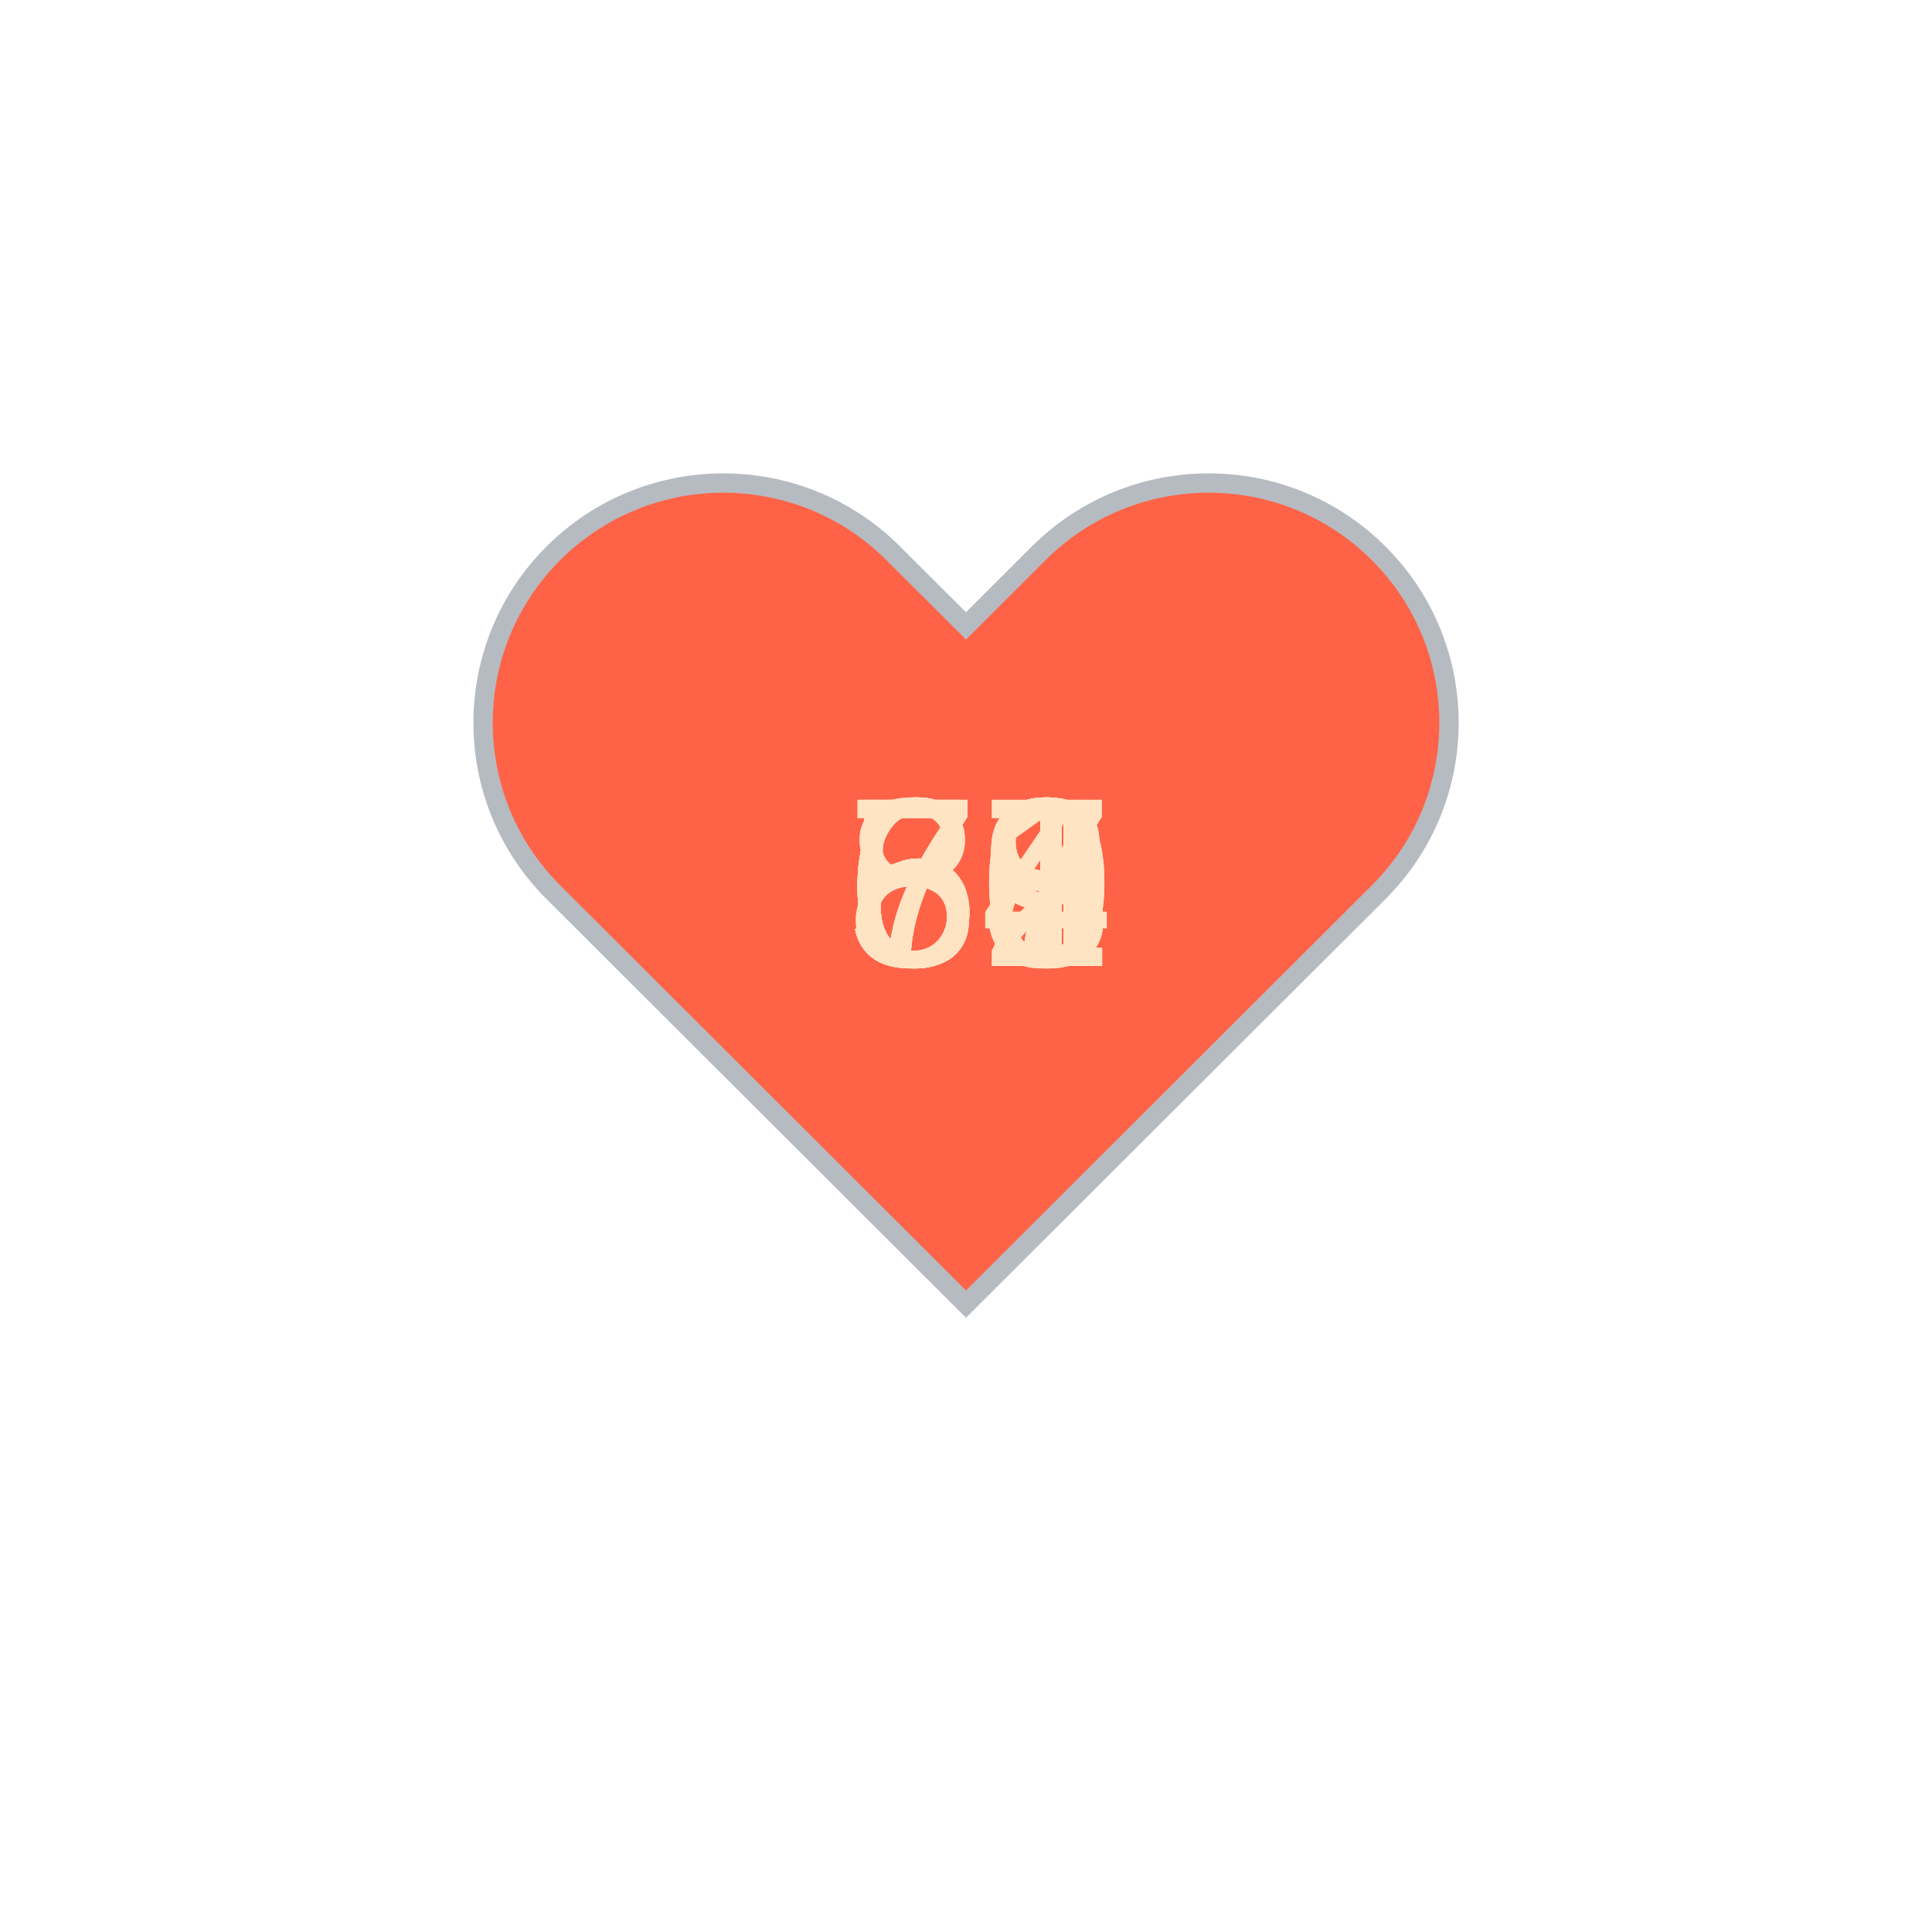
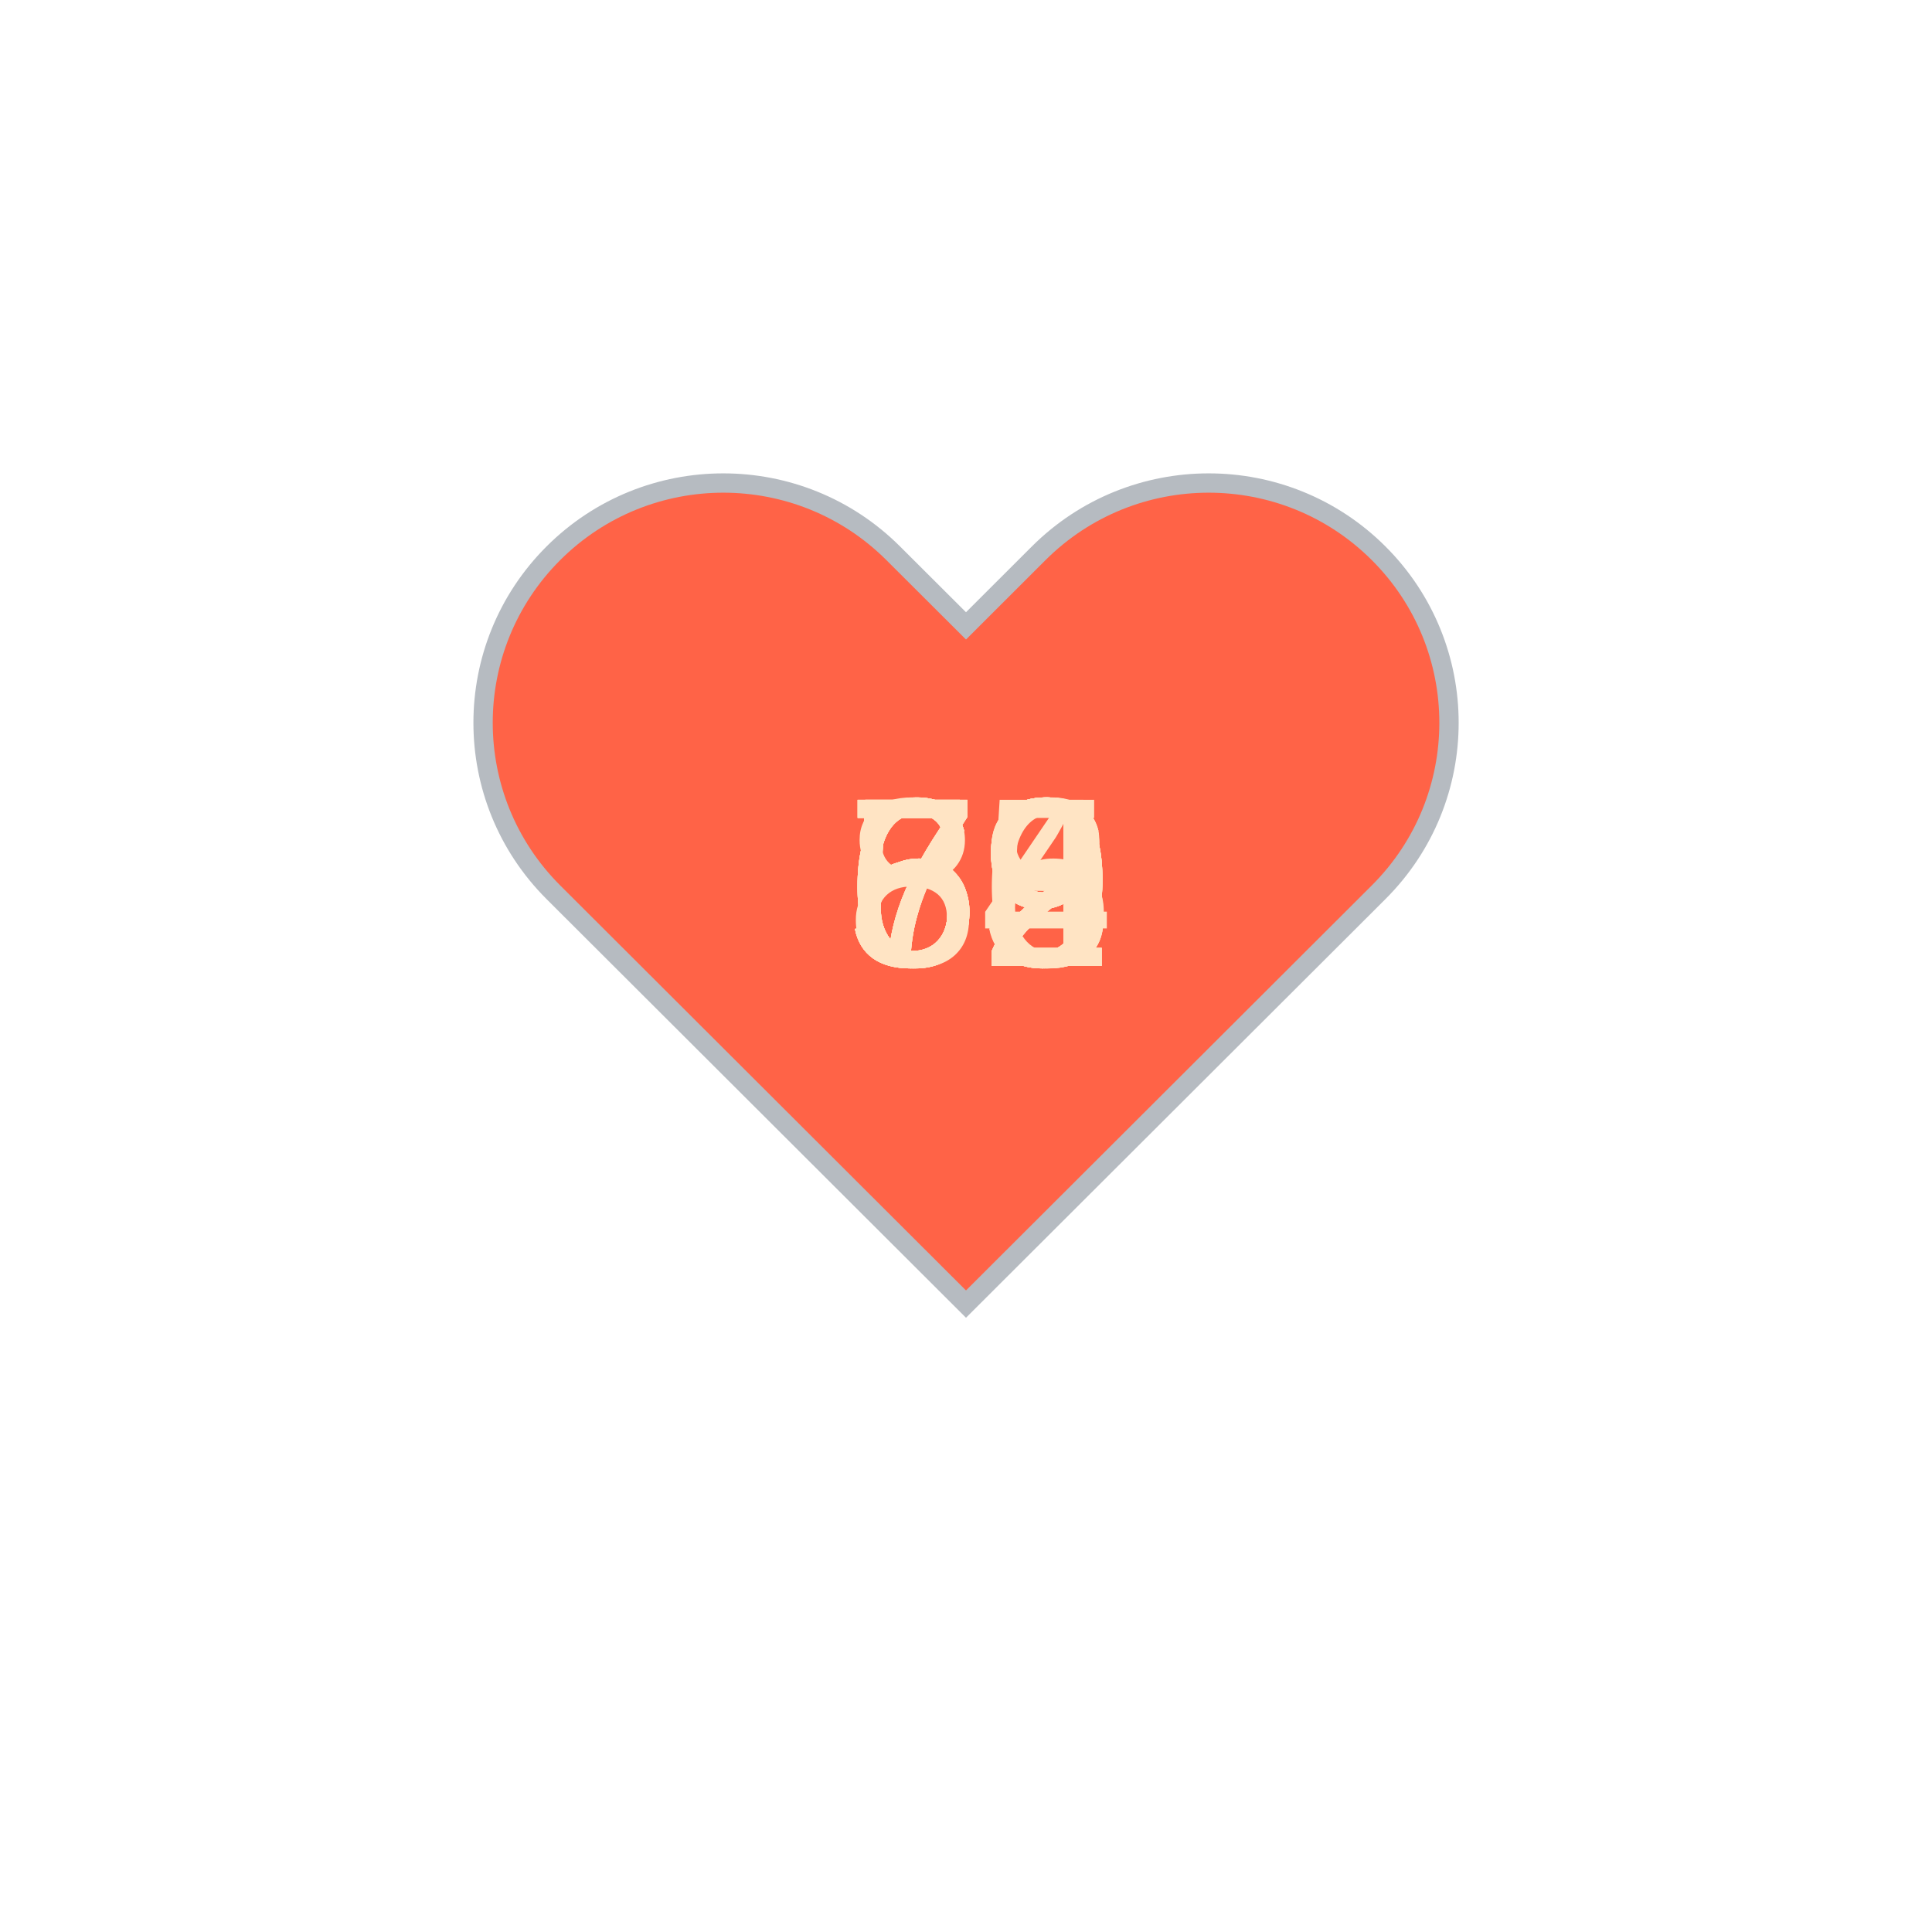
<svg xmlns="http://www.w3.org/2000/svg" baseProfile="full" height="150" version="1.1" viewBox="0,0,200,200" width="150">
  <defs />
  <g transform="translate(100 100)">
    <path d="M92.71,7.27L92.71,7.27c-9.71-9.69-25.46-9.69-35.18,0L50,14.79l-7.54-7.52C32.75-2.42,17-2.42,7.29,7.27v0 c-9.71,9.69-9.71,25.41,0,35.1L50,85l42.71-42.63C102.43,32.68,102.43,16.96,92.71,7.27z" fill="tomato" stroke="#B6BBC1" stroke-width="2" transform="translate(-50 -50)" />
    <animateTransform additive="sum" attributeName="transform" dur="1.2s" repeatCount="indefinite" type="scale" values="1; 1.5; 1.25; 1.5; 1.5; 1;" />
-     <text fill="bisque" style="font-size:25px; font-family:Arial" transform="translate(-12.5 0)">58<animate attributeName="visibility" dur="18.0s" keyTimes="0;0.07;0.13;0.2;0.27;0.33;0.4;0.47;0.53;0.6;0.67;0.73;0.8;0.87;0.93;1.0" repeatCount="indefinite" values="visible;hidden;hidden;hidden;hidden;hidden;hidden;hidden;hidden;hidden;hidden;hidden;hidden;hidden;hidden;hidden" />
+     <text fill="bisque" style="font-size:25px; font-family:Arial" transform="translate(-12.5 0)">59<animate attributeName="visibility" dur="18.0s" keyTimes="0;0.07;0.13;0.2;0.27;0.33;0.4;0.47;0.53;0.6;0.67;0.73;0.8;0.87;0.93;1.0" repeatCount="indefinite" values="visible;hidden;hidden;hidden;hidden;hidden;hidden;hidden;hidden;hidden;hidden;hidden;hidden;hidden;hidden;hidden" />
    </text>
-     <text fill="bisque" style="font-size:25px; font-family:Arial" transform="translate(-12.5 0)">71<animate attributeName="visibility" dur="18.0s" keyTimes="0;0.07;0.13;0.2;0.27;0.33;0.4;0.47;0.53;0.6;0.67;0.73;0.8;0.87;0.93;1.0" repeatCount="indefinite" values="hidden;visible;hidden;hidden;hidden;hidden;hidden;hidden;hidden;hidden;hidden;hidden;hidden;hidden;hidden;hidden" />
+     <text fill="bisque" style="font-size:25px; font-family:Arial" transform="translate(-12.5 0)">69<animate attributeName="visibility" dur="18.0s" keyTimes="0;0.07;0.13;0.2;0.27;0.33;0.4;0.47;0.53;0.6;0.67;0.73;0.8;0.87;0.93;1.0" repeatCount="indefinite" values="hidden;visible;hidden;hidden;hidden;hidden;hidden;hidden;hidden;hidden;hidden;hidden;hidden;hidden;hidden;hidden" />
    </text>
-     <text fill="bisque" style="font-size:25px; font-family:Arial" transform="translate(-12.5 0)">61<animate attributeName="visibility" dur="18.0s" keyTimes="0;0.07;0.13;0.2;0.27;0.33;0.4;0.47;0.53;0.6;0.67;0.73;0.8;0.87;0.93;1.0" repeatCount="indefinite" values="hidden;hidden;visible;hidden;hidden;hidden;hidden;hidden;hidden;hidden;hidden;hidden;hidden;hidden;hidden;hidden" />
+     <text fill="bisque" style="font-size:25px; font-family:Arial" transform="translate(-12.5 0)">62<animate attributeName="visibility" dur="18.0s" keyTimes="0;0.07;0.13;0.2;0.27;0.33;0.4;0.47;0.53;0.6;0.67;0.73;0.8;0.87;0.93;1.0" repeatCount="indefinite" values="hidden;hidden;visible;hidden;hidden;hidden;hidden;hidden;hidden;hidden;hidden;hidden;hidden;hidden;hidden;hidden" />
    </text>
-     <text fill="bisque" style="font-size:25px; font-family:Arial" transform="translate(-12.5 0)">54<animate attributeName="visibility" dur="18.0s" keyTimes="0;0.07;0.13;0.2;0.27;0.33;0.4;0.47;0.53;0.6;0.67;0.73;0.8;0.87;0.93;1.0" repeatCount="indefinite" values="hidden;hidden;hidden;visible;hidden;hidden;hidden;hidden;hidden;hidden;hidden;hidden;hidden;hidden;hidden;hidden" />
+     <text fill="bisque" style="font-size:25px; font-family:Arial" transform="translate(-12.5 0)">52<animate attributeName="visibility" dur="18.0s" keyTimes="0;0.07;0.13;0.2;0.27;0.33;0.4;0.47;0.53;0.6;0.67;0.73;0.8;0.87;0.93;1.0" repeatCount="indefinite" values="hidden;hidden;hidden;visible;hidden;hidden;hidden;hidden;hidden;hidden;hidden;hidden;hidden;hidden;hidden;hidden" />
    </text>
-     <text fill="bisque" style="font-size:25px; font-family:Arial" transform="translate(-12.5 0)">60<animate attributeName="visibility" dur="18.0s" keyTimes="0;0.07;0.13;0.2;0.27;0.33;0.4;0.47;0.53;0.6;0.67;0.73;0.8;0.87;0.93;1.0" repeatCount="indefinite" values="hidden;hidden;hidden;hidden;visible;hidden;hidden;hidden;hidden;hidden;hidden;hidden;hidden;hidden;hidden;hidden" />
+     <text fill="bisque" style="font-size:25px; font-family:Arial" transform="translate(-12.5 0)">52<animate attributeName="visibility" dur="18.0s" keyTimes="0;0.07;0.13;0.2;0.27;0.33;0.4;0.47;0.53;0.6;0.67;0.73;0.8;0.87;0.93;1.0" repeatCount="indefinite" values="hidden;hidden;hidden;hidden;visible;hidden;hidden;hidden;hidden;hidden;hidden;hidden;hidden;hidden;hidden;hidden" />
    </text>
-     <text fill="bisque" style="font-size:25px; font-family:Arial" transform="translate(-12.5 0)">57<animate attributeName="visibility" dur="18.0s" keyTimes="0;0.07;0.13;0.2;0.27;0.33;0.4;0.47;0.53;0.6;0.67;0.73;0.8;0.87;0.93;1.0" repeatCount="indefinite" values="hidden;hidden;hidden;hidden;hidden;visible;hidden;hidden;hidden;hidden;hidden;hidden;hidden;hidden;hidden;hidden" />
+     <text fill="bisque" style="font-size:25px; font-family:Arial" transform="translate(-12.5 0)">73<animate attributeName="visibility" dur="18.0s" keyTimes="0;0.07;0.13;0.2;0.27;0.33;0.4;0.47;0.53;0.6;0.67;0.73;0.8;0.87;0.93;1.0" repeatCount="indefinite" values="hidden;hidden;hidden;hidden;hidden;visible;hidden;hidden;hidden;hidden;hidden;hidden;hidden;hidden;hidden;hidden" />
    </text>
-     <text fill="bisque" style="font-size:25px; font-family:Arial" transform="translate(-12.5 0)">63<animate attributeName="visibility" dur="18.0s" keyTimes="0;0.07;0.13;0.2;0.27;0.33;0.4;0.47;0.53;0.6;0.67;0.73;0.8;0.87;0.93;1.0" repeatCount="indefinite" values="hidden;hidden;hidden;hidden;hidden;hidden;visible;hidden;hidden;hidden;hidden;hidden;hidden;hidden;hidden;hidden" />
+     <text fill="bisque" style="font-size:25px; font-family:Arial" transform="translate(-12.5 0)">58<animate attributeName="visibility" dur="18.0s" keyTimes="0;0.07;0.13;0.2;0.27;0.33;0.4;0.47;0.53;0.6;0.67;0.73;0.8;0.87;0.93;1.0" repeatCount="indefinite" values="hidden;hidden;hidden;hidden;hidden;hidden;visible;hidden;hidden;hidden;hidden;hidden;hidden;hidden;hidden;hidden" />
    </text>
-     <text fill="bisque" style="font-size:25px; font-family:Arial" transform="translate(-12.5 0)">72<animate attributeName="visibility" dur="18.0s" keyTimes="0;0.07;0.13;0.2;0.27;0.33;0.4;0.47;0.53;0.6;0.67;0.73;0.8;0.87;0.93;1.0" repeatCount="indefinite" values="hidden;hidden;hidden;hidden;hidden;hidden;hidden;visible;hidden;hidden;hidden;hidden;hidden;hidden;hidden;hidden" />
+     <text fill="bisque" style="font-size:25px; font-family:Arial" transform="translate(-12.5 0)">65<animate attributeName="visibility" dur="18.0s" keyTimes="0;0.07;0.13;0.2;0.27;0.33;0.4;0.47;0.53;0.6;0.67;0.73;0.8;0.87;0.93;1.0" repeatCount="indefinite" values="hidden;hidden;hidden;hidden;hidden;hidden;hidden;visible;hidden;hidden;hidden;hidden;hidden;hidden;hidden;hidden" />
    </text>
-     <text fill="bisque" style="font-size:25px; font-family:Arial" transform="translate(-12.5 0)">69<animate attributeName="visibility" dur="18.0s" keyTimes="0;0.07;0.13;0.2;0.27;0.33;0.4;0.47;0.53;0.6;0.67;0.73;0.8;0.87;0.93;1.0" repeatCount="indefinite" values="hidden;hidden;hidden;hidden;hidden;hidden;hidden;hidden;visible;hidden;hidden;hidden;hidden;hidden;hidden;hidden" />
+     <text fill="bisque" style="font-size:25px; font-family:Arial" transform="translate(-12.5 0)">72<animate attributeName="visibility" dur="18.0s" keyTimes="0;0.07;0.13;0.2;0.27;0.33;0.4;0.47;0.53;0.6;0.67;0.73;0.8;0.87;0.93;1.0" repeatCount="indefinite" values="hidden;hidden;hidden;hidden;hidden;hidden;hidden;hidden;visible;hidden;hidden;hidden;hidden;hidden;hidden;hidden" />
    </text>
-     <text fill="bisque" style="font-size:25px; font-family:Arial" transform="translate(-12.5 0)">67<animate attributeName="visibility" dur="18.0s" keyTimes="0;0.07;0.13;0.2;0.27;0.33;0.4;0.47;0.53;0.6;0.67;0.73;0.8;0.87;0.93;1.0" repeatCount="indefinite" values="hidden;hidden;hidden;hidden;hidden;hidden;hidden;hidden;hidden;visible;hidden;hidden;hidden;hidden;hidden;hidden" />
+     <text fill="bisque" style="font-size:25px; font-family:Arial" transform="translate(-12.5 0)">79<animate attributeName="visibility" dur="18.0s" keyTimes="0;0.07;0.13;0.2;0.27;0.33;0.4;0.47;0.53;0.6;0.67;0.73;0.8;0.87;0.93;1.0" repeatCount="indefinite" values="hidden;hidden;hidden;hidden;hidden;hidden;hidden;hidden;hidden;visible;hidden;hidden;hidden;hidden;hidden;hidden" />
    </text>
-     <text fill="bisque" style="font-size:25px; font-family:Arial" transform="translate(-12.5 0)">68<animate attributeName="visibility" dur="18.0s" keyTimes="0;0.07;0.13;0.2;0.27;0.33;0.4;0.47;0.53;0.6;0.67;0.73;0.8;0.87;0.93;1.0" repeatCount="indefinite" values="hidden;hidden;hidden;hidden;hidden;hidden;hidden;hidden;hidden;hidden;visible;hidden;hidden;hidden;hidden;hidden" />
+     <text fill="bisque" style="font-size:25px; font-family:Arial" transform="translate(-12.5 0)">74<animate attributeName="visibility" dur="18.0s" keyTimes="0;0.07;0.13;0.2;0.27;0.33;0.4;0.47;0.53;0.6;0.67;0.73;0.8;0.87;0.93;1.0" repeatCount="indefinite" values="hidden;hidden;hidden;hidden;hidden;hidden;hidden;hidden;hidden;hidden;visible;hidden;hidden;hidden;hidden;hidden" />
    </text>
-     <text fill="bisque" style="font-size:25px; font-family:Arial" transform="translate(-12.5 0)">83<animate attributeName="visibility" dur="18.0s" keyTimes="0;0.07;0.13;0.2;0.27;0.33;0.4;0.47;0.53;0.6;0.67;0.73;0.8;0.87;0.93;1.0" repeatCount="indefinite" values="hidden;hidden;hidden;hidden;hidden;hidden;hidden;hidden;hidden;hidden;hidden;visible;hidden;hidden;hidden;hidden" />
+     <text fill="bisque" style="font-size:25px; font-family:Arial" transform="translate(-12.5 0)">56<animate attributeName="visibility" dur="18.0s" keyTimes="0;0.07;0.13;0.2;0.27;0.33;0.4;0.47;0.53;0.6;0.67;0.73;0.8;0.87;0.93;1.0" repeatCount="indefinite" values="hidden;hidden;hidden;hidden;hidden;hidden;hidden;hidden;hidden;hidden;hidden;visible;hidden;hidden;hidden;hidden" />
    </text>
-     <text fill="bisque" style="font-size:25px; font-family:Arial" transform="translate(-12.5 0)">70<animate attributeName="visibility" dur="18.0s" keyTimes="0;0.07;0.13;0.2;0.27;0.33;0.4;0.47;0.53;0.6;0.67;0.73;0.8;0.87;0.93;1.0" repeatCount="indefinite" values="hidden;hidden;hidden;hidden;hidden;hidden;hidden;hidden;hidden;hidden;hidden;hidden;visible;hidden;hidden;hidden" />
+     <text fill="bisque" style="font-size:25px; font-family:Arial" transform="translate(-12.5 0)">63<animate attributeName="visibility" dur="18.0s" keyTimes="0;0.07;0.13;0.2;0.27;0.33;0.4;0.47;0.53;0.6;0.67;0.73;0.8;0.87;0.93;1.0" repeatCount="indefinite" values="hidden;hidden;hidden;hidden;hidden;hidden;hidden;hidden;hidden;hidden;hidden;hidden;visible;hidden;hidden;hidden" />
    </text>
    <text fill="bisque" style="font-size:25px; font-family:Arial" transform="translate(-12.5 0)">69<animate attributeName="visibility" dur="18.0s" keyTimes="0;0.07;0.13;0.2;0.27;0.33;0.4;0.47;0.53;0.6;0.67;0.73;0.8;0.87;0.93;1.0" repeatCount="indefinite" values="hidden;hidden;hidden;hidden;hidden;hidden;hidden;hidden;hidden;hidden;hidden;hidden;hidden;visible;hidden;hidden" />
    </text>
-     <text fill="bisque" style="font-size:25px; font-family:Arial" transform="translate(-12.5 0)">87<animate attributeName="visibility" dur="18.0s" keyTimes="0;0.07;0.13;0.2;0.27;0.33;0.4;0.47;0.53;0.6;0.67;0.73;0.8;0.87;0.93;1.0" repeatCount="indefinite" values="hidden;hidden;hidden;hidden;hidden;hidden;hidden;hidden;hidden;hidden;hidden;hidden;hidden;hidden;visible;hidden" />
+     <text fill="bisque" style="font-size:25px; font-family:Arial" transform="translate(-12.5 0)">89<animate attributeName="visibility" dur="18.0s" keyTimes="0;0.07;0.13;0.2;0.27;0.33;0.4;0.47;0.53;0.6;0.67;0.73;0.8;0.87;0.93;1.0" repeatCount="indefinite" values="hidden;hidden;hidden;hidden;hidden;hidden;hidden;hidden;hidden;hidden;hidden;hidden;hidden;hidden;visible;hidden" />
    </text>
  </g>
</svg>
